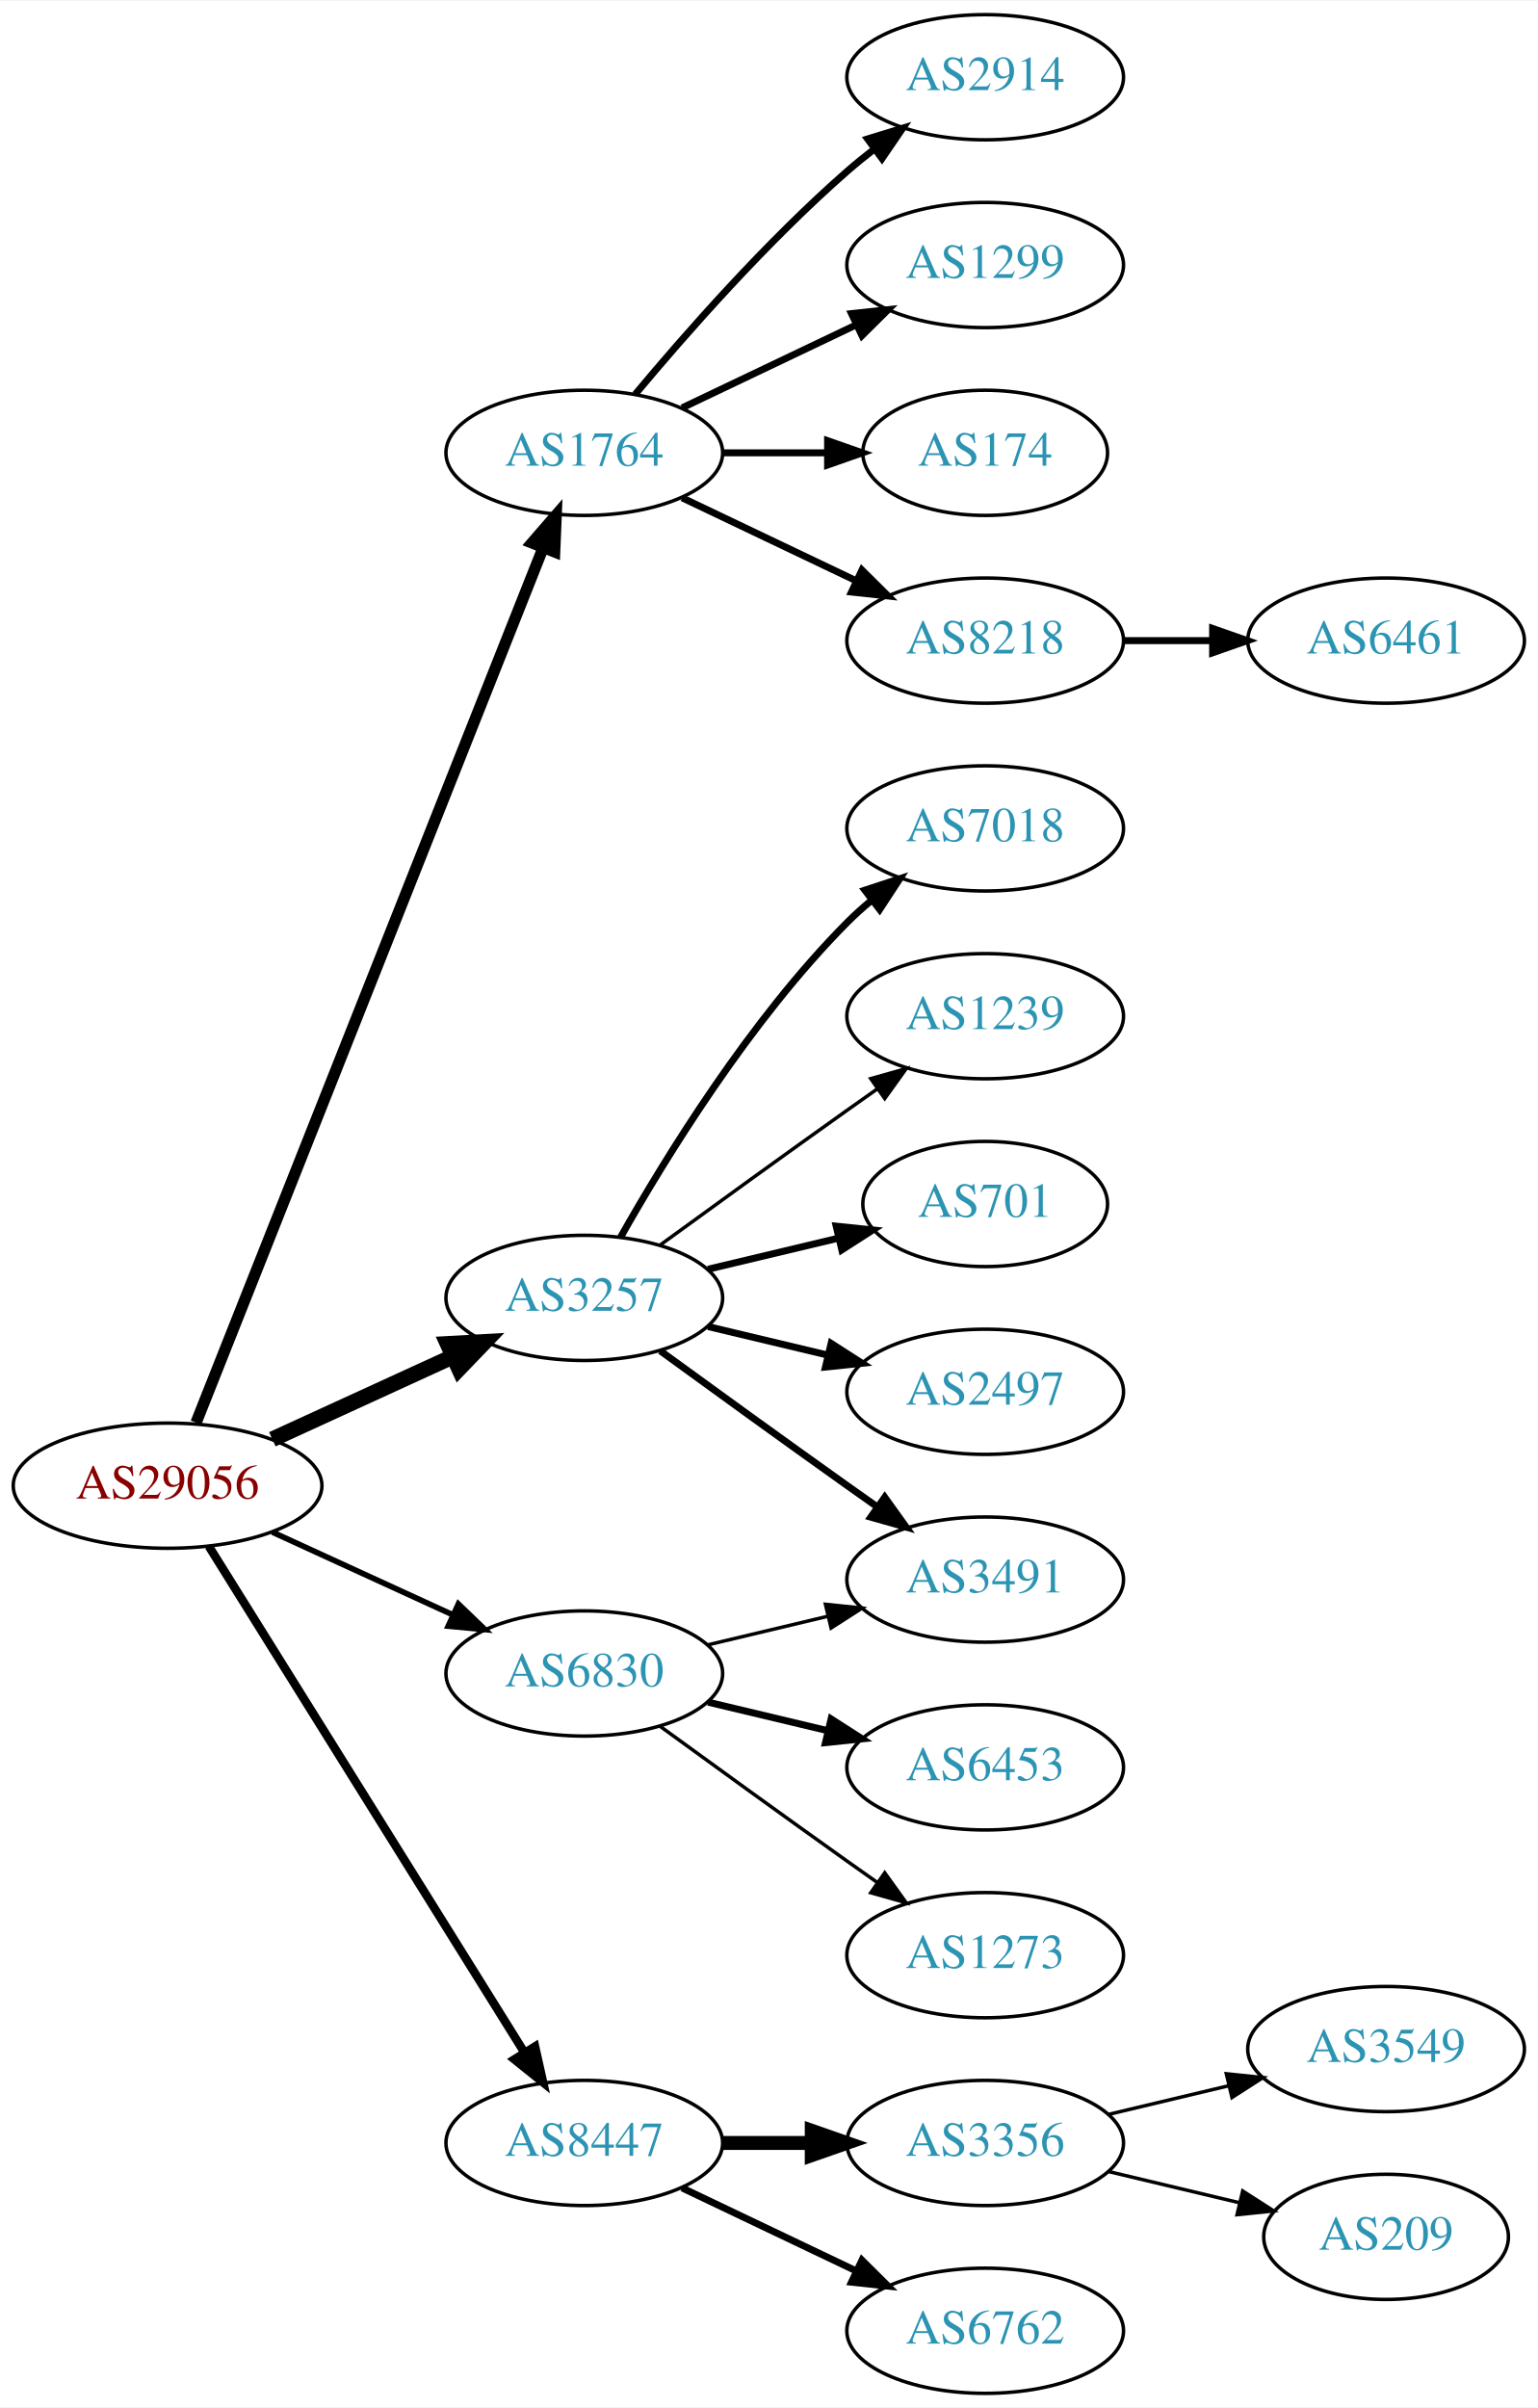
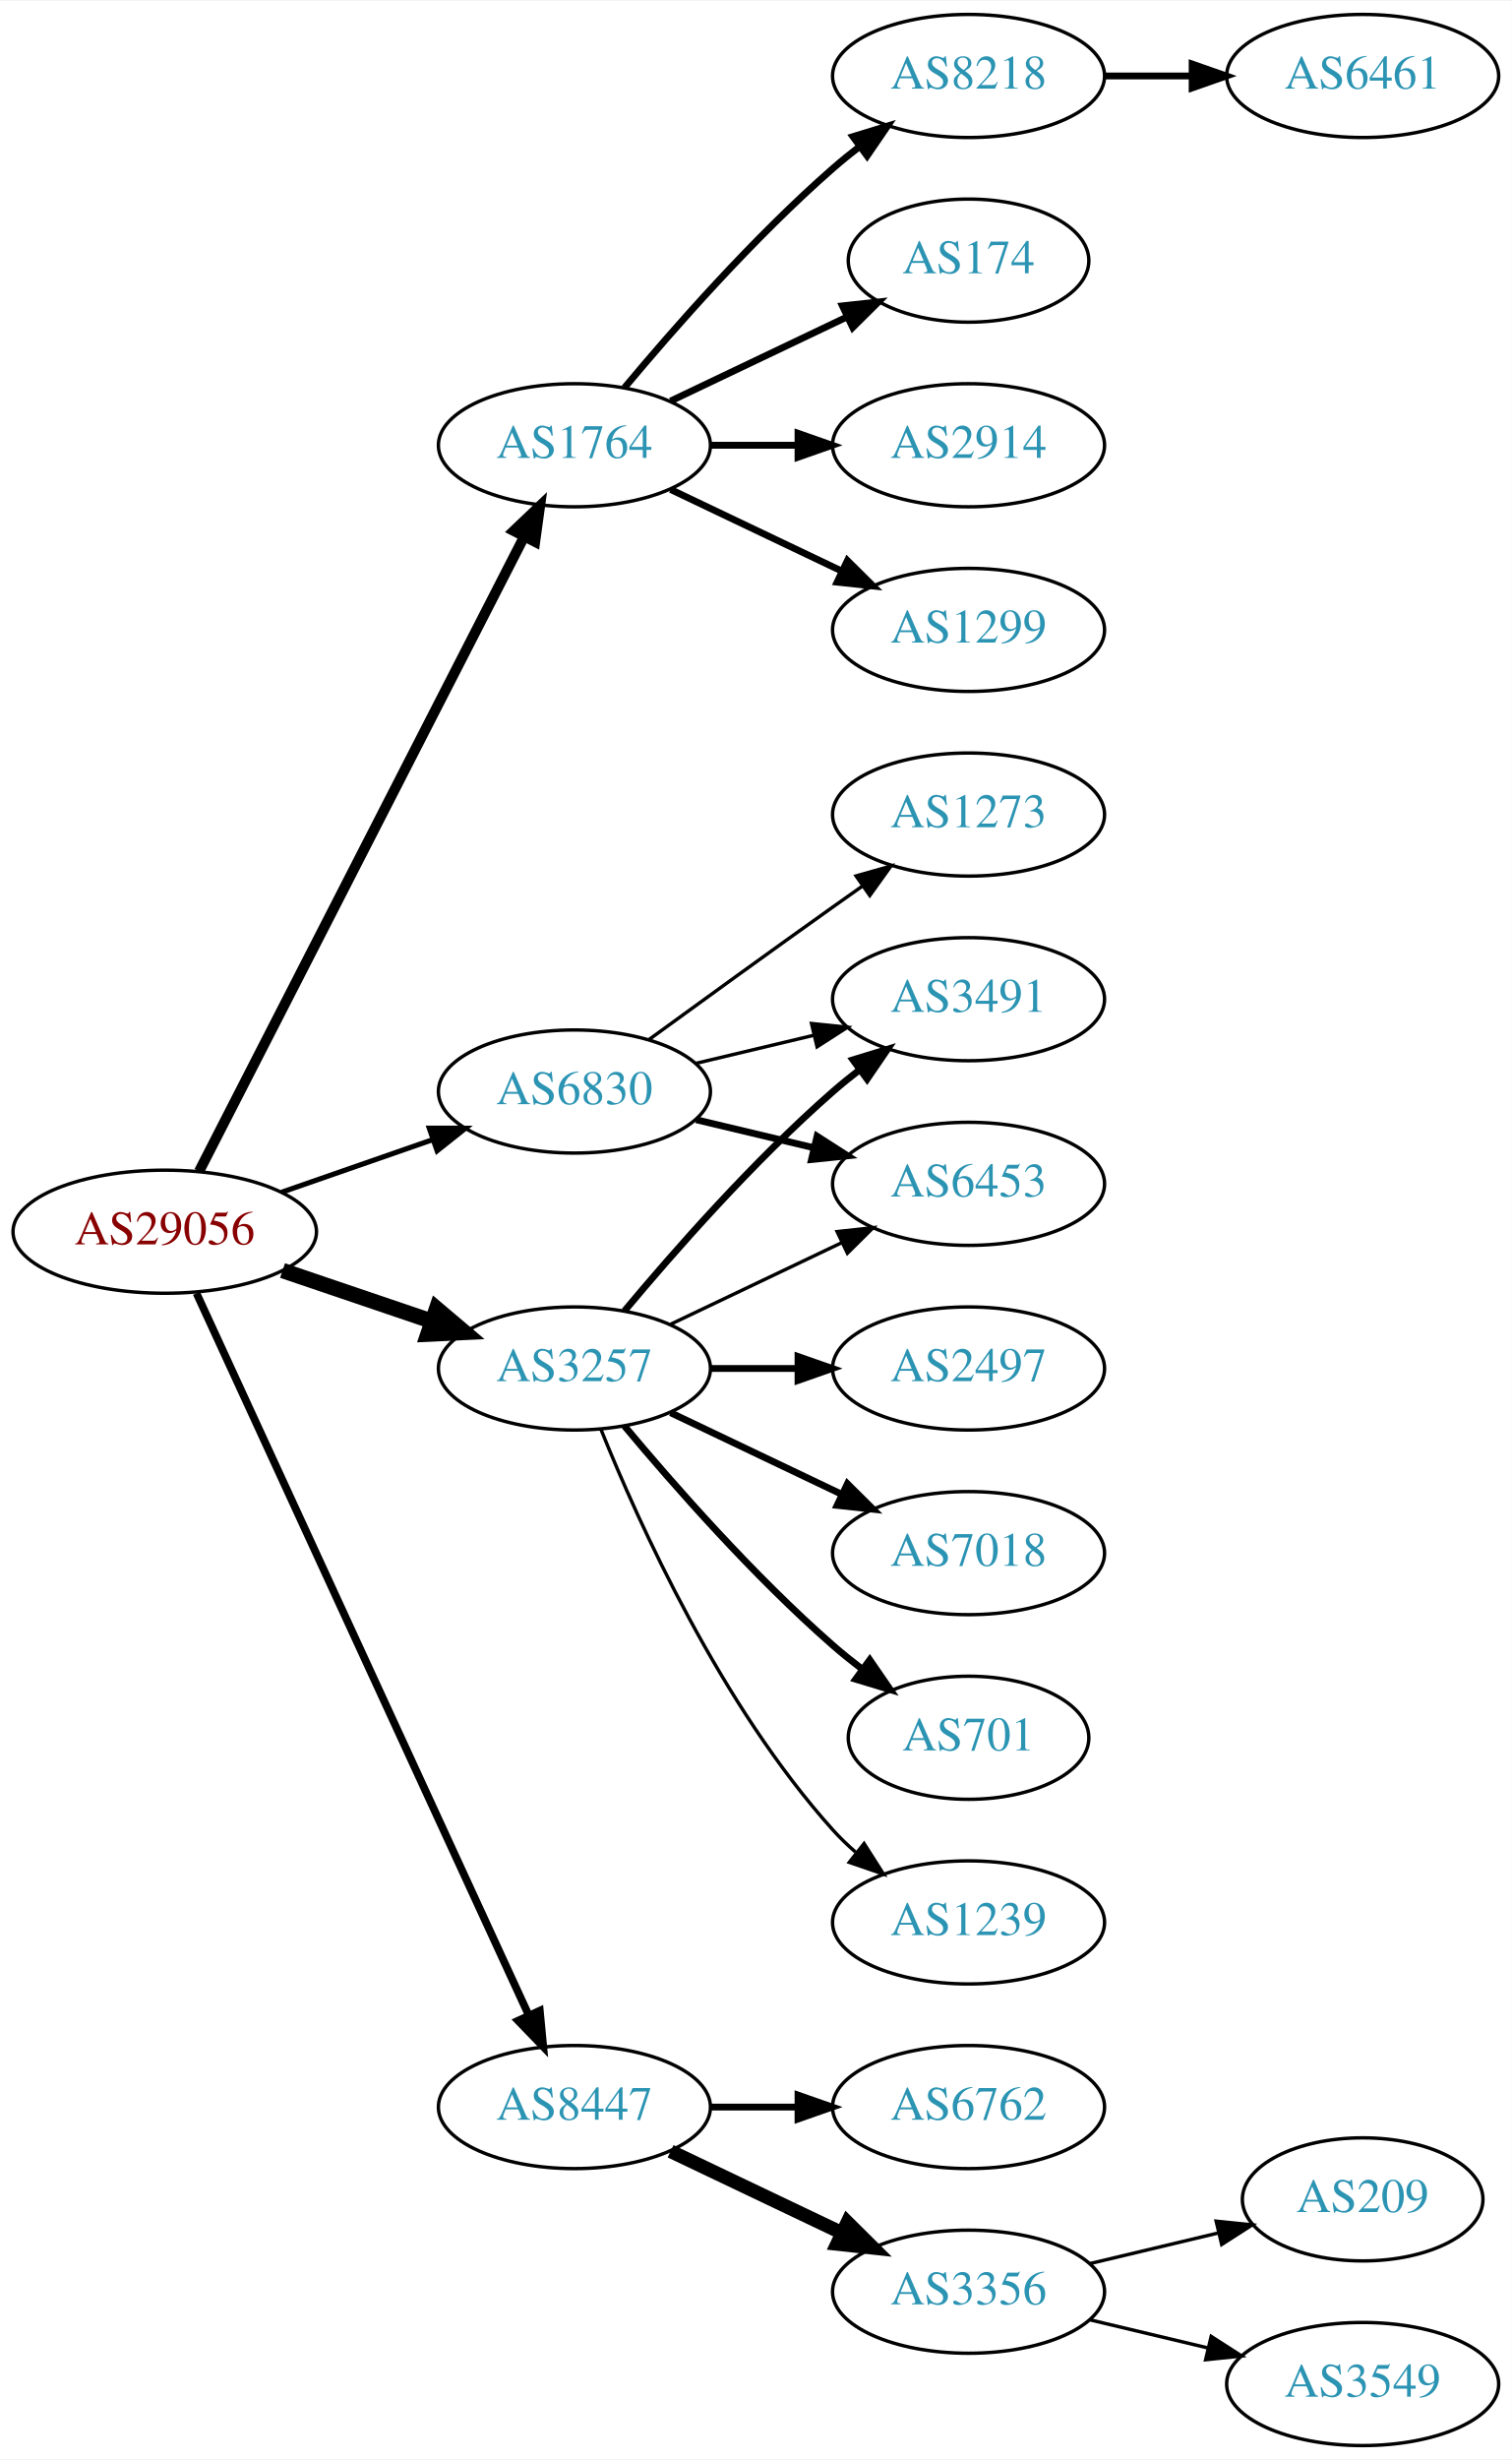
- <svg xmlns="http://www.w3.org/2000/svg" xmlns:xlink="http://www.w3.org/1999/xlink" width="442pt" height="692pt" viewBox="0.00 0.00 442.27 692.00">
-   <g id="graph0" class="graph" transform="scale(1 1) rotate(0) translate(4 688)">
-     <polygon fill="white" stroke="none" points="-4,4 -4,-688 438.271,-688 438.271,4 -4,4" />
+ <svg xmlns="http://www.w3.org/2000/svg" xmlns:xlink="http://www.w3.org/1999/xlink" width="442pt" height="719pt" viewBox="0.00 0.00 442.27 719.00">
+   <g id="graph0" class="graph" transform="scale(1 1) rotate(0) translate(4 715)">
+     <polygon fill="white" stroke="none" points="-4,4 -4,-715 438.271,-715 438.271,4 -4,4" />
    <g id="node1" class="node">
      <g id="a_node1">
        <a xlink:href="/asn/29056" xlink:title="AS29056 ~ Citycom Telekommunikation GmbH [AT]">
-           <ellipse fill="#ffffff" stroke="black" cx="44.196" cy="-261" rx="44.393" ry="18" />
-           <text text-anchor="middle" x="44.196" y="-257.3" font-family="Times,serif" font-size="14.00" fill="#880000">AS29056</text>
+           <ellipse fill="#ffffff" stroke="black" cx="44.196" cy="-355" rx="44.393" ry="18" />
+           <text text-anchor="middle" x="44.196" y="-351.3" font-family="Times,serif" font-size="14.00" fill="#880000">AS29056</text>
        </a>
      </g>
    </g>
    <g id="node2" class="node">
      <g id="a_node2">
        <a xlink:href="/asn/1764" xlink:title="AS1764 ~ NEXTLAYER-AS [AT]">
-           <ellipse fill="#ffffff" stroke="black" cx="164.039" cy="-558" rx="39.794" ry="18" />
-           <text text-anchor="middle" x="164.039" y="-554.3" font-family="Times,serif" font-size="14.00" fill="#2c94b3">AS1764</text>
+           <ellipse fill="#ffffff" stroke="black" cx="164.039" cy="-585" rx="39.794" ry="18" />
+           <text text-anchor="middle" x="164.039" y="-581.3" font-family="Times,serif" font-size="14.00" fill="#2c94b3">AS1764</text>
        </a>
      </g>
    </g>
    <g id="edge1" class="edge">
-       <path fill="none" stroke="black" stroke-width="3.273" d="M52.39,-279.132C72.325,-329.373 128.366,-470.615 152.148,-530.553" />
-       <polygon fill="black" stroke="black" stroke-width="3.273" points="148.997,-532.101 155.939,-540.106 155.504,-529.52 148.997,-532.101" />
+       <path fill="none" stroke="black" stroke-width="3" d="M54.247,-372.666C74.769,-412.719 124.936,-510.634 149.305,-558.196" />
+       <polygon fill="black" stroke="black" stroke-width="3" points="146.282,-559.97 153.957,-567.274 152.512,-556.778 146.282,-559.97" />
    </g>
    <g id="node3" class="node">
      <g id="a_node3">
        <a xlink:href="/asn/3257" xlink:title="AS3257 ~ GTT [DE]">
          <ellipse fill="#ffffff" stroke="black" cx="164.039" cy="-315" rx="39.794" ry="18" />
          <text text-anchor="middle" x="164.039" y="-311.3" font-family="Times,serif" font-size="14.00" fill="#2c94b3">AS3257</text>
        </a>
      </g>
    </g>
    <g id="edge2" class="edge">
-       <path fill="none" stroke="black" stroke-width="4.5" d="M74.326,-274.348C89.937,-281.502 109.335,-290.391 126.007,-298.03" />
-       <polygon fill="black" stroke="black" stroke-width="4.5" points="124.727,-301.775 135.459,-302.362 128.008,-294.616 124.727,-301.775" />
+       <path fill="none" stroke="black" stroke-width="4.5" d="M78.65,-343.645C92.251,-339.028 108.093,-333.651 122.354,-328.81" />
+       <polygon fill="black" stroke="black" stroke-width="4.5" points="123.724,-332.503 131.928,-325.56 121.193,-325.046 123.724,-332.503" />
    </g>
    <g id="node4" class="node">
      <g id="a_node4">
        <a xlink:href="/asn/6830" xlink:title="AS6830 ~ LibertyGlobal [AT]">
-           <ellipse fill="#ffffff" stroke="black" cx="164.039" cy="-207" rx="39.794" ry="18" />
-           <text text-anchor="middle" x="164.039" y="-203.3" font-family="Times,serif" font-size="14.00" fill="#2c94b3">AS6830</text>
+           <ellipse fill="#ffffff" stroke="black" cx="164.039" cy="-396" rx="39.794" ry="18" />
+           <text text-anchor="middle" x="164.039" y="-392.3" font-family="Times,serif" font-size="14.00" fill="#2c94b3">AS6830</text>
        </a>
      </g>
    </g>
    <g id="edge3" class="edge">
-       <path fill="none" stroke="black" stroke-width="1.636" d="M74.326,-247.652C89.937,-240.498 109.335,-231.609 126.007,-223.97" />
-       <polygon fill="black" stroke="black" stroke-width="1.636" points="127.826,-226.986 135.459,-219.638 124.91,-220.622 127.826,-226.986" />
+       <path fill="none" stroke="black" stroke-width="1.5" d="M78.335,-366.53C92.053,-371.302 108.092,-376.883 122.502,-381.896" />
+       <polygon fill="black" stroke="black" stroke-width="1.5" points="121.573,-385.279 132.168,-385.26 123.874,-378.668 121.573,-385.279" />
    </g>
    <g id="node5" class="node">
      <g id="a_node5">
        <a xlink:href="/asn/8447" xlink:title="AS8447 ~ A1 Telekom Austria AG [AT]">
-           <ellipse fill="#ffffff" stroke="black" cx="164.039" cy="-72" rx="39.794" ry="18" />
-           <text text-anchor="middle" x="164.039" y="-68.3" font-family="Times,serif" font-size="14.00" fill="#2c94b3">AS8447</text>
+           <ellipse fill="#ffffff" stroke="black" cx="164.039" cy="-99" rx="39.794" ry="18" />
+           <text text-anchor="middle" x="164.039" y="-95.3" font-family="Times,serif" font-size="14.00" fill="#2c94b3">AS8447</text>
        </a>
      </g>
    </g>
    <g id="edge4" class="edge">
-       <path fill="none" stroke="black" stroke-width="2.455" d="M56.071,-243.558C76.855,-210.225 122.315,-137.314 146.744,-98.134" />
-       <polygon fill="black" stroke="black" stroke-width="2.455" points="149.869,-99.737 152.19,-89.4 143.929,-96.034 149.869,-99.737" />
+       <path fill="none" stroke="black" stroke-width="2.25" d="M53.483,-336.999C73.859,-292.734 126.497,-178.383 150.624,-125.969" />
+       <polygon fill="black" stroke="black" stroke-width="2.25" points="153.916,-127.189 154.918,-116.642 147.557,-124.262 153.916,-127.189" />
    </g>
    <g id="node6" class="node">
      <g id="a_node6">
-         <a xlink:href="/asn/2914" xlink:title="AS2914 ~ NTT America, Inc. [US]">
-           <ellipse fill="#ffffff" stroke="black" cx="279.332" cy="-666" rx="39.794" ry="18" />
-           <text text-anchor="middle" x="279.332" y="-662.3" font-family="Times,serif" font-size="14.00" fill="#2c94b3">AS2914</text>
+         <a xlink:href="/asn/1299" xlink:title="AS1299 ~ Telia Carrier [EU]">
+           <ellipse fill="#ffffff" stroke="black" cx="279.332" cy="-531" rx="39.794" ry="18" />
+           <text text-anchor="middle" x="279.332" y="-527.3" font-family="Times,serif" font-size="14.00" fill="#2c94b3">AS1299</text>
        </a>
      </g>
    </g>
    <g id="edge5" class="edge">
-       <path fill="none" stroke="black" stroke-width="2" d="M178.669,-574.817C192.951,-591.929 216.498,-618.745 239.685,-639 242.151,-641.154 244.789,-643.294 247.487,-645.372" />
-       <polygon fill="black" stroke="black" stroke-width="2" points="245.512,-648.264 255.641,-651.37 249.66,-642.625 245.512,-648.264" />
+       <path fill="none" stroke="black" stroke-width="2" d="M192.175,-572.066C207.169,-564.919 225.99,-555.948 242.213,-548.215" />
+       <polygon fill="black" stroke="black" stroke-width="2" points="243.895,-551.291 251.417,-543.829 240.884,-544.972 243.895,-551.291" />
    </g>
    <g id="node7" class="node">
      <g id="a_node7">
-         <a xlink:href="/asn/1299" xlink:title="AS1299 ~ Telia Carrier [EU]">
-           <ellipse fill="#ffffff" stroke="black" cx="279.332" cy="-612" rx="39.794" ry="18" />
-           <text text-anchor="middle" x="279.332" y="-608.3" font-family="Times,serif" font-size="14.00" fill="#2c94b3">AS1299</text>
+         <a xlink:href="/asn/8218" xlink:title="AS8218 ~ legacy Neotelecoms [FR]">
+           <ellipse fill="#ffffff" stroke="black" cx="279.332" cy="-693" rx="39.794" ry="18" />
+           <text text-anchor="middle" x="279.332" y="-689.3" font-family="Times,serif" font-size="14.00" fill="#2c94b3">AS8218</text>
        </a>
      </g>
    </g>
    <g id="edge6" class="edge">
-       <path fill="none" stroke="black" stroke-width="2" d="M192.175,-570.934C207.169,-578.081 225.99,-587.052 242.213,-594.785" />
-       <polygon fill="black" stroke="black" stroke-width="2" points="240.884,-598.028 251.417,-599.171 243.895,-591.709 240.884,-598.028" />
+       <path fill="none" stroke="black" stroke-width="2" d="M178.669,-601.817C192.951,-618.929 216.498,-645.745 239.685,-666 242.151,-668.154 244.789,-670.294 247.487,-672.372" />
+       <polygon fill="black" stroke="black" stroke-width="2" points="245.512,-675.264 255.641,-678.37 249.66,-669.625 245.512,-675.264" />
    </g>
    <g id="node8" class="node">
      <g id="a_node8">
        <a xlink:href="/asn/174" xlink:title="AS174 ~ Cogent Communications [US]">
-           <ellipse fill="#ffffff" stroke="black" cx="279.332" cy="-558" rx="35.194" ry="18" />
-           <text text-anchor="middle" x="279.332" y="-554.3" font-family="Times,serif" font-size="14.00" fill="#2c94b3">AS174</text>
+           <ellipse fill="#ffffff" stroke="black" cx="279.332" cy="-639" rx="35.194" ry="18" />
+           <text text-anchor="middle" x="279.332" y="-635.3" font-family="Times,serif" font-size="14.00" fill="#2c94b3">AS174</text>
        </a>
      </g>
    </g>
    <g id="edge7" class="edge">
-       <path fill="none" stroke="black" stroke-width="2" d="M203.711,-558C213.416,-558 223.907,-558 233.87,-558" />
-       <polygon fill="black" stroke="black" stroke-width="2" points="234.006,-561.5 244.006,-558 234.006,-554.5 234.006,-561.5" />
+       <path fill="none" stroke="black" stroke-width="2" d="M192.175,-597.934C207.607,-605.29 227.092,-614.577 243.628,-622.459" />
+       <polygon fill="black" stroke="black" stroke-width="2" points="242.436,-625.768 252.969,-626.911 245.448,-619.449 242.436,-625.768" />
    </g>
    <g id="node9" class="node">
      <g id="a_node9">
-         <a xlink:href="/asn/8218" xlink:title="AS8218 ~ legacy Neotelecoms [FR]">
-           <ellipse fill="#ffffff" stroke="black" cx="279.332" cy="-504" rx="39.794" ry="18" />
-           <text text-anchor="middle" x="279.332" y="-500.3" font-family="Times,serif" font-size="14.00" fill="#2c94b3">AS8218</text>
+         <a xlink:href="/asn/2914" xlink:title="AS2914 ~ NTT America, Inc. [US]">
+           <ellipse fill="#ffffff" stroke="black" cx="279.332" cy="-585" rx="39.794" ry="18" />
+           <text text-anchor="middle" x="279.332" y="-581.3" font-family="Times,serif" font-size="14.00" fill="#2c94b3">AS2914</text>
        </a>
      </g>
    </g>
    <g id="edge8" class="edge">
-       <path fill="none" stroke="black" stroke-width="2" d="M192.175,-545.066C207.169,-537.919 225.99,-528.948 242.213,-521.215" />
-       <polygon fill="black" stroke="black" stroke-width="2" points="243.895,-524.291 251.417,-516.829 240.884,-517.972 243.895,-524.291" />
+       <path fill="none" stroke="black" stroke-width="2" d="M203.711,-585C211.914,-585 220.678,-585 229.21,-585" />
+       <polygon fill="black" stroke="black" stroke-width="2" points="229.449,-588.5 239.449,-585 229.449,-581.5 229.449,-588.5" />
    </g>
    <g id="node11" class="node">
      <g id="a_node11">
-         <a xlink:href="/asn/7018" xlink:title="AS7018 ~ AT&amp;T Services, Inc. [US]">
-           <ellipse fill="#ffffff" stroke="black" cx="279.332" cy="-450" rx="39.794" ry="18" />
-           <text text-anchor="middle" x="279.332" y="-446.3" font-family="Times,serif" font-size="14.00" fill="#2c94b3">AS7018</text>
+         <a xlink:href="/asn/6453" xlink:title="AS6453 ~ TATA COMMUNICATIONS (AMERICA) INC [US]">
+           <ellipse fill="#ffffff" stroke="black" cx="279.332" cy="-369" rx="39.794" ry="18" />
+           <text text-anchor="middle" x="279.332" y="-365.3" font-family="Times,serif" font-size="14.00" fill="#2c94b3">AS6453</text>
        </a>
      </g>
    </g>
    <g id="edge10" class="edge">
-       <path fill="none" stroke="black" stroke-width="2" d="M174.498,-332.49C187.28,-355.096 211.712,-394.886 239.685,-423 241.796,-425.121 244.092,-427.188 246.477,-429.171" />
-       <polygon fill="black" stroke="black" stroke-width="2" points="244.73,-432.242 254.793,-435.556 248.993,-426.69 244.73,-432.242" />
+       <path fill="none" stroke="black" d="M192.175,-327.934C207.169,-335.081 225.99,-344.052 242.213,-351.785" />
+       <polygon fill="black" stroke="black" points="240.884,-355.028 251.417,-356.171 243.895,-348.709 240.884,-355.028" />
    </g>
    <g id="node12" class="node">
      <g id="a_node12">
        <a xlink:href="/asn/1239" xlink:title="AS1239 ~ Sprint [US]">
-           <ellipse fill="#ffffff" stroke="black" cx="279.332" cy="-396" rx="39.794" ry="18" />
-           <text text-anchor="middle" x="279.332" y="-392.3" font-family="Times,serif" font-size="14.00" fill="#2c94b3">AS1239</text>
+           <ellipse fill="#ffffff" stroke="black" cx="279.332" cy="-153" rx="39.794" ry="18" />
+           <text text-anchor="middle" x="279.332" y="-149.3" font-family="Times,serif" font-size="14.00" fill="#2c94b3">AS1239</text>
        </a>
      </g>
    </g>
    <g id="edge11" class="edge">
-       <path fill="none" stroke="black" d="M185.887,-330.222C200.821,-341.091 221.435,-356.025 239.685,-369 242.506,-371.005 245.449,-373.085 248.397,-375.159" />
-       <polygon fill="black" stroke="black" points="246.424,-378.05 256.621,-380.926 250.443,-372.319 246.424,-378.05" />
+       <path fill="none" stroke="black" d="M171.786,-297.213C182.837,-269.757 206.891,-216.422 239.685,-180 241.688,-177.776 243.906,-175.637 246.239,-173.603" />
+       <polygon fill="black" stroke="black" points="248.769,-176.065 254.458,-167.127 244.437,-170.567 248.769,-176.065" />
    </g>
    <g id="node13" class="node">
      <g id="a_node13">
        <a xlink:href="/asn/3491" xlink:title="AS3491 ~ PCCW Global, Inc. [US]">
-           <ellipse fill="#ffffff" stroke="black" cx="279.332" cy="-234" rx="39.794" ry="18" />
-           <text text-anchor="middle" x="279.332" y="-230.3" font-family="Times,serif" font-size="14.00" fill="#2c94b3">AS3491</text>
+           <ellipse fill="#ffffff" stroke="black" cx="279.332" cy="-423" rx="39.794" ry="18" />
+           <text text-anchor="middle" x="279.332" y="-419.3" font-family="Times,serif" font-size="14.00" fill="#2c94b3">AS3491</text>
        </a>
      </g>
    </g>
    <g id="edge12" class="edge">
-       <path fill="none" stroke="black" stroke-width="2" d="M185.887,-299.778C200.821,-288.909 221.435,-273.975 239.685,-261 242.506,-258.995 245.449,-256.915 248.397,-254.841" />
-       <polygon fill="black" stroke="black" stroke-width="2" points="250.443,-257.681 256.621,-249.074 246.424,-251.95 250.443,-257.681" />
+       <path fill="none" stroke="black" stroke-width="2" d="M178.669,-331.817C192.951,-348.929 216.498,-375.745 239.685,-396 242.151,-398.154 244.789,-400.294 247.487,-402.372" />
+       <polygon fill="black" stroke="black" stroke-width="2" points="245.512,-405.264 255.641,-408.37 249.66,-399.625 245.512,-405.264" />
    </g>
    <g id="node14" class="node">
      <g id="a_node14">
-         <a xlink:href="/asn/701" xlink:title="AS701 ~ UUNET [US]">
-           <ellipse fill="#ffffff" stroke="black" cx="279.332" cy="-342" rx="35.194" ry="18" />
-           <text text-anchor="middle" x="279.332" y="-338.3" font-family="Times,serif" font-size="14.00" fill="#2c94b3">AS701</text>
+         <a xlink:href="/asn/2497" xlink:title="AS2497 ~ Internet Initiative Japan Inc. [JP]">
+           <ellipse fill="#ffffff" stroke="black" cx="279.332" cy="-315" rx="39.794" ry="18" />
+           <text text-anchor="middle" x="279.332" y="-311.3" font-family="Times,serif" font-size="14.00" fill="#2c94b3">AS2497</text>
        </a>
      </g>
    </g>
    <g id="edge13" class="edge">
-       <path fill="none" stroke="black" stroke-width="2" d="M199.646,-323.248C211.44,-326.058 224.745,-329.229 237.013,-332.153" />
-       <polygon fill="black" stroke="black" stroke-width="2" points="236.479,-335.624 247.018,-334.537 238.101,-328.814 236.479,-335.624" />
+       <path fill="none" stroke="black" stroke-width="2" d="M203.711,-315C211.914,-315 220.678,-315 229.21,-315" />
+       <polygon fill="black" stroke="black" stroke-width="2" points="229.449,-318.5 239.449,-315 229.449,-311.5 229.449,-318.5" />
    </g>
    <g id="node15" class="node">
      <g id="a_node15">
-         <a xlink:href="/asn/2497" xlink:title="AS2497 ~ Internet Initiative Japan Inc. [JP]">
-           <ellipse fill="#ffffff" stroke="black" cx="279.332" cy="-288" rx="39.794" ry="18" />
-           <text text-anchor="middle" x="279.332" y="-284.3" font-family="Times,serif" font-size="14.00" fill="#2c94b3">AS2497</text>
+         <a xlink:href="/asn/7018" xlink:title="AS7018 ~ AT&amp;T Services, Inc. [US]">
+           <ellipse fill="#ffffff" stroke="black" cx="279.332" cy="-261" rx="39.794" ry="18" />
+           <text text-anchor="middle" x="279.332" y="-257.3" font-family="Times,serif" font-size="14.00" fill="#2c94b3">AS7018</text>
        </a>
      </g>
    </g>
    <g id="edge14" class="edge">
-       <path fill="none" stroke="black" stroke-width="2" d="M199.646,-306.752C210.517,-304.162 222.671,-301.265 234.114,-298.538" />
-       <polygon fill="black" stroke="black" stroke-width="2" points="235.02,-301.92 243.936,-296.197 233.397,-295.111 235.02,-301.92" />
-     </g>
-     <g id="edge16" class="edge">
-       <path fill="none" stroke="black" d="M199.646,-215.248C210.517,-217.838 222.671,-220.735 234.114,-223.462" />
-       <polygon fill="black" stroke="black" points="233.397,-226.889 243.936,-225.803 235.02,-220.08 233.397,-226.889" />
+       <path fill="none" stroke="black" stroke-width="2" d="M192.175,-302.066C207.169,-294.919 225.99,-285.948 242.213,-278.215" />
+       <polygon fill="black" stroke="black" stroke-width="2" points="243.895,-281.291 251.417,-273.829 240.884,-274.972 243.895,-281.291" />
    </g>
    <g id="node16" class="node">
      <g id="a_node16">
-         <a xlink:href="/asn/6453" xlink:title="AS6453 ~ TATA COMMUNICATIONS (AMERICA) INC [US]">
-           <ellipse fill="#ffffff" stroke="black" cx="279.332" cy="-180" rx="39.794" ry="18" />
-           <text text-anchor="middle" x="279.332" y="-176.3" font-family="Times,serif" font-size="14.00" fill="#2c94b3">AS6453</text>
+         <a xlink:href="/asn/701" xlink:title="AS701 ~ UUNET [US]">
+           <ellipse fill="#ffffff" stroke="black" cx="279.332" cy="-207" rx="35.194" ry="18" />
+           <text text-anchor="middle" x="279.332" y="-203.3" font-family="Times,serif" font-size="14.00" fill="#2c94b3">AS701</text>
        </a>
      </g>
    </g>
    <g id="edge15" class="edge">
-       <path fill="none" stroke="black" stroke-width="2" d="M199.646,-198.752C210.517,-196.162 222.671,-193.265 234.114,-190.538" />
-       <polygon fill="black" stroke="black" stroke-width="2" points="235.02,-193.92 243.936,-188.197 233.397,-187.111 235.02,-193.92" />
+       <path fill="none" stroke="black" stroke-width="2" d="M178.669,-298.183C192.951,-281.071 216.498,-254.255 239.685,-234 242.355,-231.668 245.228,-229.352 248.158,-227.114" />
+       <polygon fill="black" stroke="black" stroke-width="2" points="250.436,-229.784 256.449,-221.061 246.309,-224.13 250.436,-229.784" />
+     </g>
+     <g id="edge16" class="edge">
+       <path fill="none" stroke="black" stroke-width="2" d="M199.646,-387.752C210.517,-385.162 222.671,-382.265 234.114,-379.538" />
+       <polygon fill="black" stroke="black" stroke-width="2" points="235.02,-382.92 243.936,-377.197 233.397,-376.111 235.02,-382.92" />
+     </g>
+     <g id="edge17" class="edge">
+       <path fill="none" stroke="black" d="M199.646,-404.248C210.517,-406.838 222.671,-409.735 234.114,-412.462" />
+       <polygon fill="black" stroke="black" points="233.397,-415.889 243.936,-414.803 235.02,-409.08 233.397,-415.889" />
    </g>
    <g id="node17" class="node">
      <g id="a_node17">
        <a xlink:href="/asn/1273" xlink:title="AS1273 ~ Vodafone Group PLC [EU]">
-           <ellipse fill="#ffffff" stroke="black" cx="279.332" cy="-126" rx="39.794" ry="18" />
-           <text text-anchor="middle" x="279.332" y="-122.3" font-family="Times,serif" font-size="14.00" fill="#2c94b3">AS1273</text>
-         </a>
-       </g>
-     </g>
-     <g id="edge17" class="edge">
-       <path fill="none" stroke="black" d="M185.887,-191.778C200.821,-180.909 221.435,-165.975 239.685,-153 242.506,-150.995 245.449,-148.915 248.397,-146.841" />
-       <polygon fill="black" stroke="black" points="250.443,-149.681 256.621,-141.074 246.424,-143.95 250.443,-149.681" />
+           <ellipse fill="#ffffff" stroke="black" cx="279.332" cy="-477" rx="39.794" ry="18" />
+           <text text-anchor="middle" x="279.332" y="-473.3" font-family="Times,serif" font-size="14.00" fill="#2c94b3">AS1273</text>
+         </a>
+       </g>
+     </g>
+     <g id="edge18" class="edge">
+       <path fill="none" stroke="black" d="M185.887,-411.222C200.821,-422.091 221.435,-437.025 239.685,-450 242.506,-452.005 245.449,-454.085 248.397,-456.159" />
+       <polygon fill="black" stroke="black" points="246.424,-459.05 256.621,-461.926 250.443,-453.319 246.424,-459.05" />
    </g>
    <g id="node18" class="node">
      <g id="a_node18">
        <a xlink:href="/asn/3356" xlink:title="AS3356 ~ Level 3 Parent, LLC [US]">
-           <ellipse fill="#ffffff" stroke="black" cx="279.332" cy="-72" rx="39.794" ry="18" />
-           <text text-anchor="middle" x="279.332" y="-68.3" font-family="Times,serif" font-size="14.00" fill="#2c94b3">AS3356</text>
-         </a>
-       </g>
-     </g>
-     <g id="edge18" class="edge">
-       <path fill="none" stroke="black" stroke-width="4" d="M203.711,-72C211.914,-72 220.678,-72 229.21,-72" />
-       <polygon fill="black" stroke="black" stroke-width="4" points="229.449,-75.5 239.449,-72 229.449,-68.5 229.449,-75.5" />
+           <ellipse fill="#ffffff" stroke="black" cx="279.332" cy="-45" rx="39.794" ry="18" />
+           <text text-anchor="middle" x="279.332" y="-41.3" font-family="Times,serif" font-size="14.00" fill="#2c94b3">AS3356</text>
+         </a>
+       </g>
+     </g>
+     <g id="edge19" class="edge">
+       <path fill="none" stroke="black" stroke-width="4" d="M192.175,-86.066C207.169,-78.919 225.99,-69.948 242.213,-62.215" />
+       <polygon fill="black" stroke="black" stroke-width="4" points="243.895,-65.291 251.417,-57.829 240.884,-58.972 243.895,-65.291" />
    </g>
    <g id="node19" class="node">
      <g id="a_node19">
        <a xlink:href="/asn/6762" xlink:title="AS6762 ~ TELECOM ITALIA SPARKLE S.p.A. [IT]">
-           <ellipse fill="#ffffff" stroke="black" cx="279.332" cy="-18" rx="39.794" ry="18" />
-           <text text-anchor="middle" x="279.332" y="-14.3" font-family="Times,serif" font-size="14.00" fill="#2c94b3">AS6762</text>
-         </a>
-       </g>
-     </g>
-     <g id="edge19" class="edge">
-       <path fill="none" stroke="black" stroke-width="2" d="M192.175,-59.066C207.169,-51.919 225.99,-42.948 242.213,-35.215" />
-       <polygon fill="black" stroke="black" stroke-width="2" points="243.895,-38.291 251.417,-30.829 240.884,-31.972 243.895,-38.291" />
+           <ellipse fill="#ffffff" stroke="black" cx="279.332" cy="-99" rx="39.794" ry="18" />
+           <text text-anchor="middle" x="279.332" y="-95.3" font-family="Times,serif" font-size="14.00" fill="#2c94b3">AS6762</text>
+         </a>
+       </g>
+     </g>
+     <g id="edge20" class="edge">
+       <path fill="none" stroke="black" stroke-width="2" d="M203.711,-99C211.914,-99 220.678,-99 229.21,-99" />
+       <polygon fill="black" stroke="black" stroke-width="2" points="229.449,-102.5 239.449,-99 229.449,-95.5 229.449,-102.5" />
    </g>
    <g id="node10" class="node">
      <g id="a_node10">
        <a xlink:href="/asn/6461" xlink:title="AS6461 ~ Zayo Bandwidth [US]">
-           <ellipse fill="#ffffff" stroke="black" cx="394.625" cy="-504" rx="39.794" ry="18" />
-           <text text-anchor="middle" x="394.625" y="-500.3" font-family="Times,serif" font-size="14.00" fill="#2c94b3">AS6461</text>
+           <ellipse fill="#ffffff" stroke="black" cx="394.625" cy="-693" rx="39.794" ry="18" />
+           <text text-anchor="middle" x="394.625" y="-689.3" font-family="Times,serif" font-size="14.00" fill="#2c94b3">AS6461</text>
        </a>
      </g>
    </g>
    <g id="edge9" class="edge">
-       <path fill="none" stroke="black" stroke-width="2" d="M319.004,-504C327.207,-504 335.971,-504 344.503,-504" />
-       <polygon fill="black" stroke="black" stroke-width="2" points="344.742,-507.5 354.742,-504 344.742,-500.5 344.742,-507.5" />
+       <path fill="none" stroke="black" stroke-width="2" d="M319.004,-693C327.207,-693 335.971,-693 344.503,-693" />
+       <polygon fill="black" stroke="black" stroke-width="2" points="344.742,-696.5 354.742,-693 344.742,-689.5 344.742,-696.5" />
    </g>
    <g id="node20" class="node">
      <g id="a_node20">
        <a xlink:href="/asn/3549" xlink:title="AS3549 ~ Level 3 Parent, LLC [US]">
-           <ellipse fill="#ffffff" stroke="black" cx="394.625" cy="-99" rx="39.794" ry="18" />
-           <text text-anchor="middle" x="394.625" y="-95.3" font-family="Times,serif" font-size="14.00" fill="#2c94b3">AS3549</text>
-         </a>
-       </g>
-     </g>
-     <g id="edge20" class="edge">
-       <path fill="none" stroke="black" d="M314.939,-80.248C325.81,-82.838 337.964,-85.735 349.407,-88.462" />
-       <polygon fill="black" stroke="black" points="348.69,-91.889 359.229,-90.803 350.313,-85.08 348.69,-91.889" />
+           <ellipse fill="#ffffff" stroke="black" cx="394.625" cy="-18" rx="39.794" ry="18" />
+           <text text-anchor="middle" x="394.625" y="-14.3" font-family="Times,serif" font-size="14.00" fill="#2c94b3">AS3549</text>
+         </a>
+       </g>
+     </g>
+     <g id="edge21" class="edge">
+       <path fill="none" stroke="black" d="M314.939,-36.752C325.81,-34.162 337.964,-31.265 349.407,-28.538" />
+       <polygon fill="black" stroke="black" points="350.313,-31.92 359.229,-26.197 348.69,-25.111 350.313,-31.92" />
    </g>
    <g id="node21" class="node">
      <g id="a_node21">
        <a xlink:href="/asn/209" xlink:title="AS209 ~ CenturyLink Communications, LLC [US]">
-           <ellipse fill="#ffffff" stroke="black" cx="394.625" cy="-45" rx="35.194" ry="18" />
-           <text text-anchor="middle" x="394.625" y="-41.3" font-family="Times,serif" font-size="14.00" fill="#2c94b3">AS209</text>
-         </a>
-       </g>
-     </g>
-     <g id="edge21" class="edge">
-       <path fill="none" stroke="black" d="M314.939,-63.752C326.733,-60.941 340.038,-57.771 352.306,-54.847" />
-       <polygon fill="black" stroke="black" points="353.394,-58.186 362.311,-52.463 351.772,-51.377 353.394,-58.186" />
+           <ellipse fill="#ffffff" stroke="black" cx="394.625" cy="-72" rx="35.194" ry="18" />
+           <text text-anchor="middle" x="394.625" y="-68.3" font-family="Times,serif" font-size="14.00" fill="#2c94b3">AS209</text>
+         </a>
+       </g>
+     </g>
+     <g id="edge22" class="edge">
+       <path fill="none" stroke="black" d="M314.939,-53.248C326.733,-56.059 340.038,-59.229 352.306,-62.153" />
+       <polygon fill="black" stroke="black" points="351.772,-65.624 362.311,-64.537 353.394,-58.814 351.772,-65.624" />
    </g>
  </g>
</svg>
